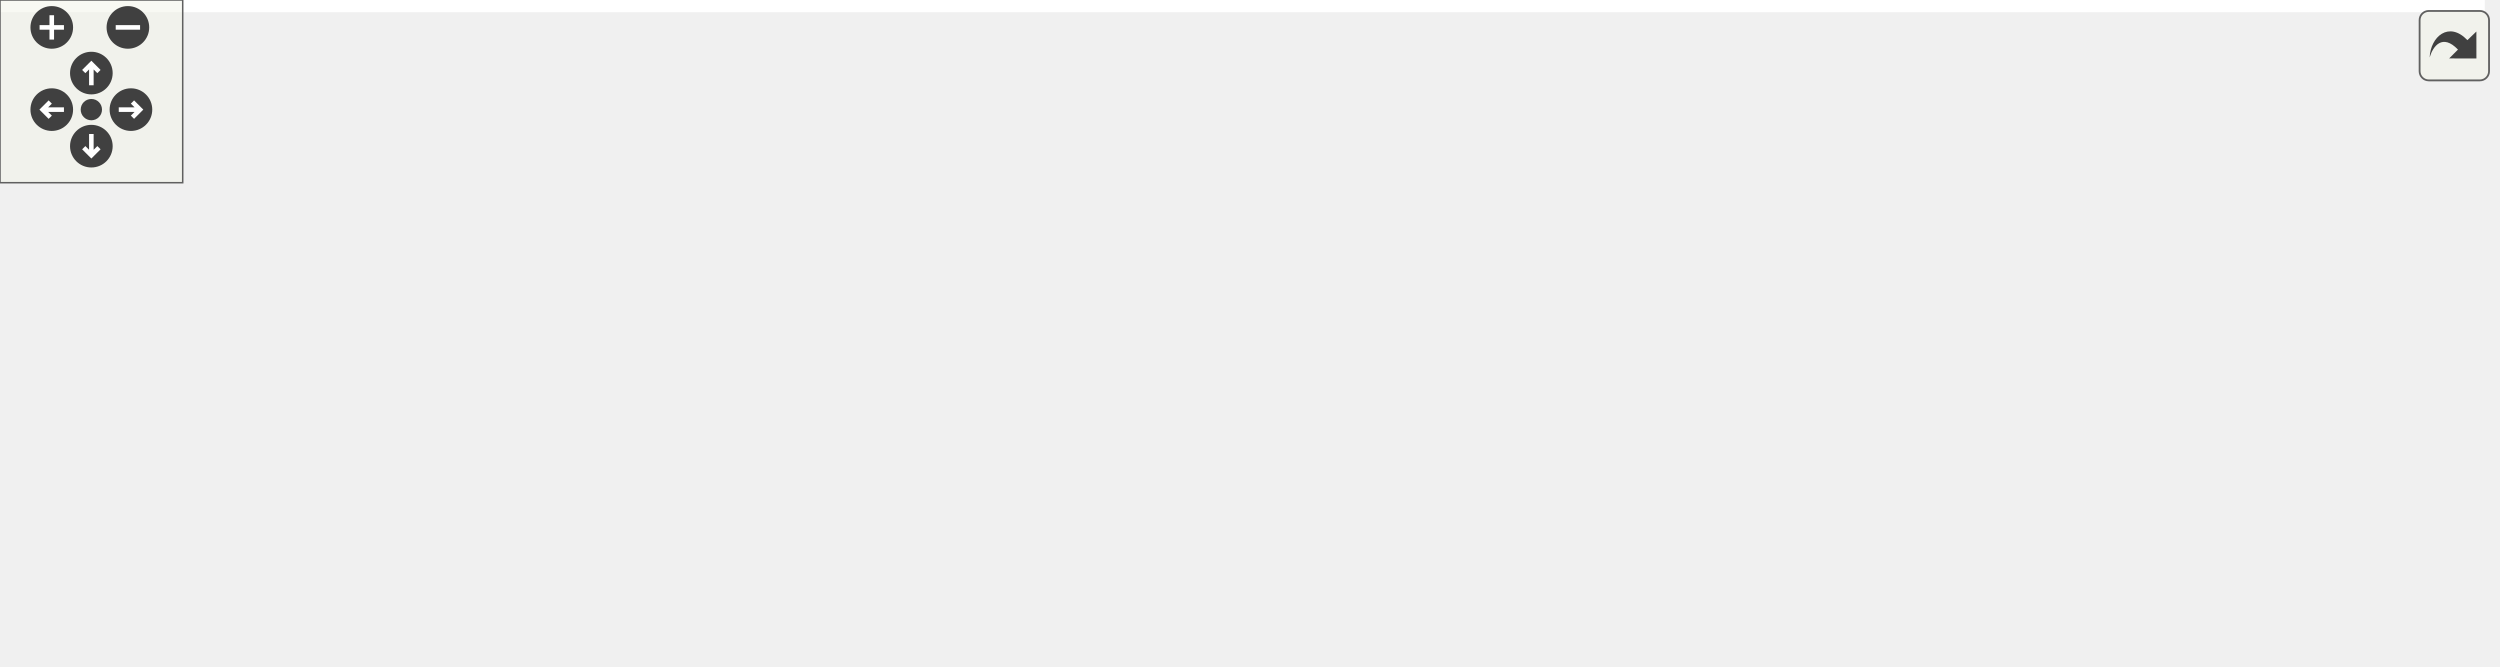
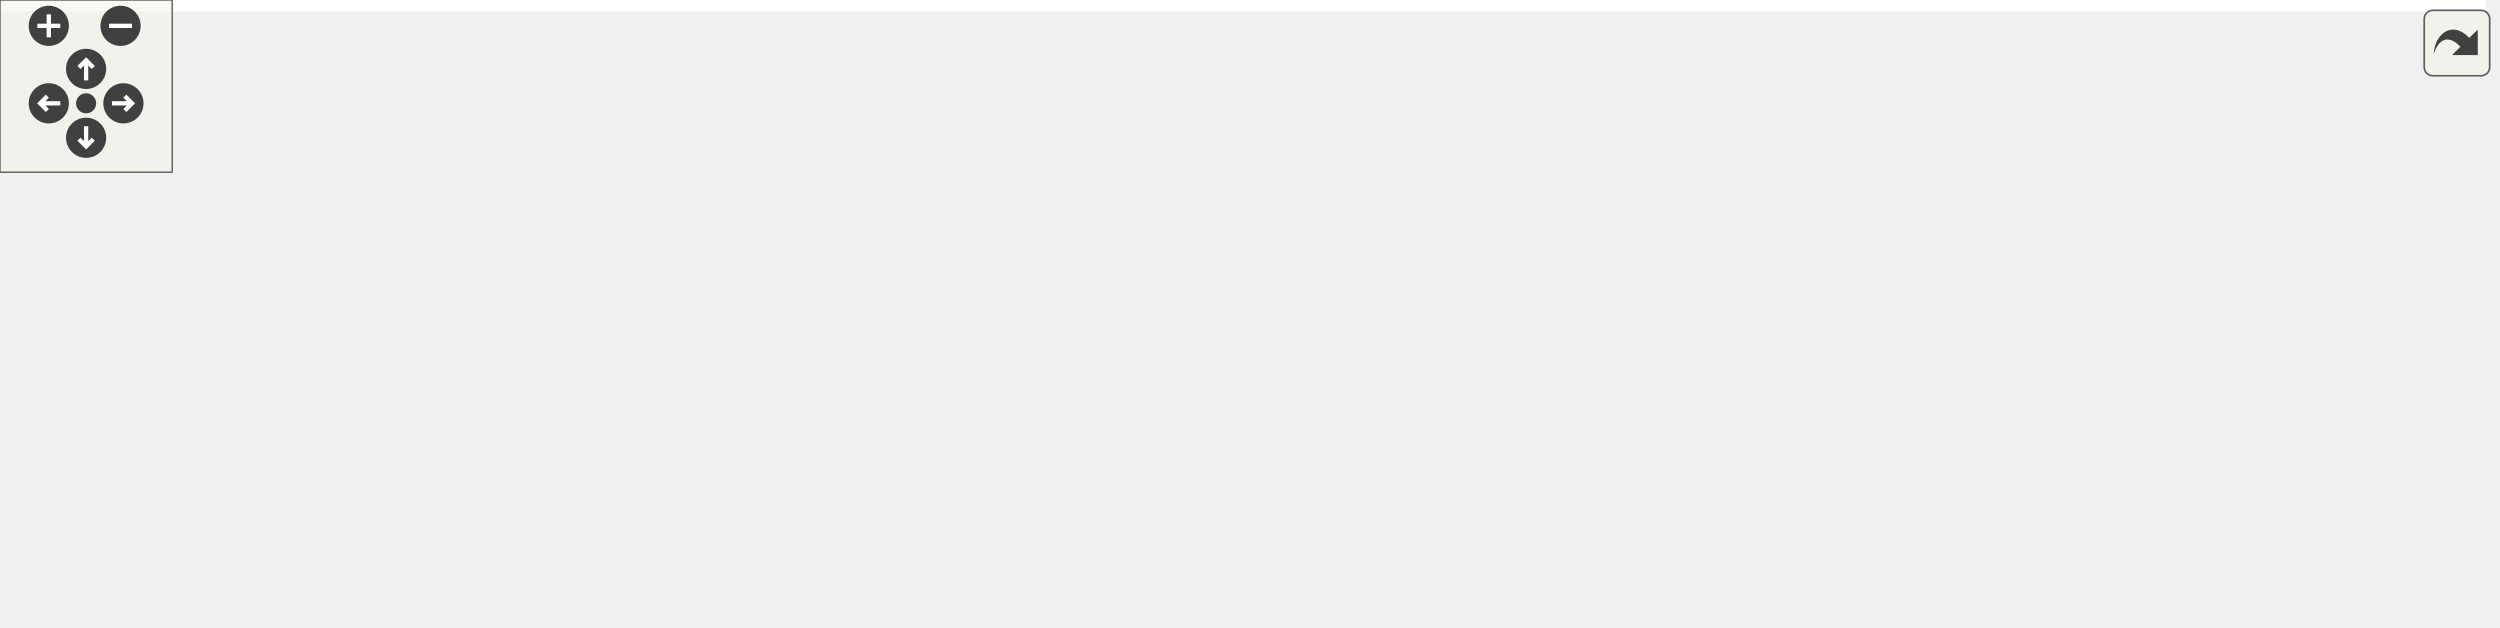
<svg xmlns="http://www.w3.org/2000/svg" xmlns:xlink="http://www.w3.org/1999/xlink" id="main" version="1.1" xml:space="preserve">
  <style type="text/css">
.edge:hover path { stroke: red; }
.edge:hover polygon { stroke: red; fill: red; }
</style>
  <defs>
    <circle id="rim" cx="0" cy="0" r="7" />
    <circle id="rim2" cx="0" cy="0" r="3.5" />
    <g id="zoomPlus">
      <use xlink:href="#rim" fill="#404040">
        <set attributeName="fill" to="#808080" begin="zoomplus.mouseover" end="zoomplus.mouseout" />
      </use>
      <path d="M-4,0h8M0,-4v8" fill="none" stroke="white" stroke-width="1.5" pointer-events="none" />
    </g>
    <g id="zoomMin">
      <use xlink:href="#rim" fill="#404040">
        <set attributeName="fill" to="#808080" begin="zoomminus.mouseover" end="zoomminus.mouseout" />
      </use>
      <path d="M-4,0h8" fill="none" stroke="white" stroke-width="1.5" pointer-events="none" />
    </g>
    <g id="dirArrow">
      <path fill="none" stroke="white" stroke-width="1.5" d="M0,-3.0v7 M-2.5,-0.5L0,-3.0L2.5,-0.5" />
    </g>
    <g id="resetDef">
      <use xlink:href="#rim2" fill="#404040">
        <set attributeName="fill" to="#808080" begin="reset.mouseover" end="reset.mouseout" />
      </use>
    </g>
  </defs>
  <svg id="graph" class="graph">
    <g id="viewport">
-       <polygon fill="white" stroke="transparent" points="-4,4 -4,-158 816,-158 816,4 -4,4" />
+       <polygon fill="white" stroke="transparent" points="-4,4 -4,-158 866,-158 866,4 -4,4" />
      <g id="node1" class="node">
        <g id="a_node1">
          <a xlink:title=" ">
-             <polygon fill="#bfbfbf" stroke="black" points="190.5,-123.5 190.5,-153.5 301.5,-153.5 301.5,-123.5 190.5,-123.5" />
-             <text text-anchor="start" x="198.5" y="-141.5" font-family="Helvetica,sans-Serif" font-size="10.00">src/graphics/shader</text>
-             <text text-anchor="middle" x="246" y="-130.5" font-family="Helvetica,sans-Serif" font-size="10.00">/shader_manager.h</text>
+             <polygon fill="#bfbfbf" stroke="black" points="177.5,-123.5 177.5,-153.5 288.5,-153.5 288.5,-123.5 177.5,-123.5" />
+             <text text-anchor="start" x="185.5" y="-141.5" font-family="Helvetica,sans-Serif" font-size="10.00">src/graphics/shader</text>
+             <text text-anchor="middle" x="233" y="-130.5" font-family="Helvetica,sans-Serif" font-size="10.00">/shader_manager.h</text>
          </a>
        </g>
      </g>
      <g id="node2" class="node">
        <g id="a_node2">
          <a xlink:title=" ">
-             <polygon fill="white" stroke="#bfbfbf" points="0,-62 0,-81 58,-81 58,-62 0,-62" />
-             <text text-anchor="middle" x="29" y="-69" font-family="Helvetica,sans-Serif" font-size="10.00">memory</text>
+             <polygon fill="white" stroke="#bfbfbf" points="0,-0.5 0,-19.5 58,-19.5 58,-0.5 0,-0.5" />
+             <text text-anchor="middle" x="29" y="-7.5" font-family="Helvetica,sans-Serif" font-size="10.00">memory</text>
          </a>
        </g>
      </g>
      <g id="edge1" class="edge">
-         <path fill="none" stroke="midnightblue" d="M191.17,-123.4C155.54,-113.9 108.23,-100.65 67,-87 64.74,-86.25 62.41,-85.45 60.08,-84.62" />
-         <polygon fill="midnightblue" stroke="midnightblue" points="61.18,-81.29 50.58,-81.12 58.76,-87.86 61.18,-81.29" />
+         <path fill="none" stroke="midnightblue" d="M177.41,-135.2C138.2,-130.7 86.99,-118.61 54,-87 38.29,-71.94 32.44,-46.85 30.27,-29.64" />
+         <polygon fill="midnightblue" stroke="midnightblue" points="33.75,-29.28 29.31,-19.66 26.79,-29.95 33.75,-29.28" />
      </g>
      <g id="node3" class="node">
        <g id="a_node3">
          <a xlink:title=" ">
-             <polygon fill="white" stroke="#bfbfbf" points="76.5,-62 76.5,-81 169.5,-81 169.5,-62 76.5,-62" />
-             <text text-anchor="middle" x="123" y="-69" font-family="Helvetica,sans-Serif" font-size="10.00">unordered_map</text>
+             <polygon fill="white" stroke="#bfbfbf" points="63.5,-62 63.5,-81 156.5,-81 156.5,-62 63.5,-62" />
+             <text text-anchor="middle" x="110" y="-69" font-family="Helvetica,sans-Serif" font-size="10.00">unordered_map</text>
          </a>
        </g>
      </g>
      <g id="edge2" class="edge">
-         <path fill="none" stroke="midnightblue" d="M219.31,-123.4C198.11,-112.19 168.68,-96.64 147.95,-85.69" />
-         <polygon fill="midnightblue" stroke="midnightblue" points="149.57,-82.58 139.1,-81.01 146.3,-88.77 149.57,-82.58" />
+         <path fill="none" stroke="midnightblue" d="M206.31,-123.4C185.11,-112.19 155.68,-96.64 134.95,-85.69" />
+         <polygon fill="midnightblue" stroke="midnightblue" points="136.57,-82.58 126.1,-81.01 133.3,-88.77 136.57,-82.58" />
      </g>
      <g id="node4" class="node">
        <g id="a_node4">
          <a xlink:title=" ">
-             <polygon fill="white" stroke="#bfbfbf" points="188,-62 188,-81 304,-81 304,-62 188,-62" />
-             <text text-anchor="middle" x="246" y="-69" font-family="Helvetica,sans-Serif" font-size="10.00">common/singleton.h</text>
+             <polygon fill="white" stroke="#bfbfbf" points="175,-62 175,-81 291,-81 291,-62 175,-62" />
+             <text text-anchor="middle" x="233" y="-69" font-family="Helvetica,sans-Serif" font-size="10.00">common/singleton.h</text>
          </a>
        </g>
      </g>
      <g id="edge3" class="edge">
-         <path fill="none" stroke="midnightblue" d="M246,-123.4C246,-114.06 246,-101.71 246,-91.52" />
-         <polygon fill="midnightblue" stroke="midnightblue" points="249.5,-91.19 246,-81.19 242.5,-91.19 249.5,-91.19" />
+         <path fill="none" stroke="midnightblue" d="M233,-123.4C233,-114.06 233,-101.71 233,-91.52" />
+         <polygon fill="midnightblue" stroke="midnightblue" points="236.5,-91.19 233,-81.19 229.5,-91.19 236.5,-91.19" />
      </g>
      <g id="node5" class="node">
        <g id="a_node5">
          <a xlink:href="shader__program_8h.html" target="_top" xlink:title=" ">
-             <polygon fill="white" stroke="black" points="322,-56.5 322,-86.5 452,-86.5 452,-56.5 322,-56.5" />
-             <text text-anchor="start" x="330" y="-74.5" font-family="Helvetica,sans-Serif" font-size="10.00">graphics/shader/shader</text>
-             <text text-anchor="middle" x="387" y="-63.5" font-family="Helvetica,sans-Serif" font-size="10.00">_program.h</text>
+             <polygon fill="white" stroke="black" points="309,-56.5 309,-86.5 439,-86.5 439,-56.5 309,-56.5" />
+             <text text-anchor="start" x="317" y="-74.5" font-family="Helvetica,sans-Serif" font-size="10.00">graphics/shader/shader</text>
+             <text text-anchor="middle" x="374" y="-63.5" font-family="Helvetica,sans-Serif" font-size="10.00">_program.h</text>
          </a>
        </g>
      </g>
      <g id="edge4" class="edge">
-         <path fill="none" stroke="midnightblue" d="M276.59,-123.4C297.29,-113.86 324.82,-101.16 347.22,-90.84" />
-         <polygon fill="midnightblue" stroke="midnightblue" points="348.85,-93.94 356.46,-86.58 345.92,-87.58 348.85,-93.94" />
+         <path fill="none" stroke="midnightblue" d="M263.59,-123.4C284.29,-113.86 311.82,-101.16 334.22,-90.84" />
+         <polygon fill="midnightblue" stroke="midnightblue" points="335.85,-93.94 343.46,-86.58 332.92,-87.58 335.85,-93.94" />
      </g>
      <g id="node13" class="node">
        <g id="a_node13">
          <a xlink:href="file__util_8h.html" target="_top" xlink:title=" ">
-             <polygon fill="white" stroke="black" points="636,-62 636,-81 716,-81 716,-62 636,-62" />
-             <text text-anchor="middle" x="676" y="-69" font-family="Helvetica,sans-Serif" font-size="10.00">util/file_util.h</text>
-           </a>
-         </g>
-       </g>
-       <g id="edge12" class="edge">
-         <path fill="none" stroke="midnightblue" d="M301.77,-129.07C386.22,-116.3 545.22,-92.27 626.07,-80.05" />
-         <polygon fill="midnightblue" stroke="midnightblue" points="626.63,-83.5 636,-78.55 625.59,-76.58 626.63,-83.5" />
+             <polygon fill="white" stroke="black" points="686,-62 686,-81 766,-81 766,-62 686,-62" />
+             <text text-anchor="middle" x="726" y="-69" font-family="Helvetica,sans-Serif" font-size="10.00">util/file_util.h</text>
+           </a>
+         </g>
+       </g>
+       <g id="edge13" class="edge">
+         <path fill="none" stroke="midnightblue" d="M288.6,-130.17C385.32,-117.42 583.09,-91.34 675.86,-79.11" />
+         <polygon fill="midnightblue" stroke="midnightblue" points="676.38,-82.57 685.84,-77.79 675.47,-75.63 676.38,-82.57" />
+       </g>
+       <g id="edge5" class="edge">
+         <path fill="none" stroke="midnightblue" d="M308.66,-57.55C305.73,-57.02 302.84,-56.5 300,-56 199.91,-38.47 171.54,-39.98 68.3,-20.13" />
+         <polygon fill="midnightblue" stroke="midnightblue" points="68.89,-16.68 58.41,-18.21 67.56,-23.55 68.89,-16.68" />
      </g>
      <g id="node6" class="node">
        <g id="a_node6">
          <a xlink:title=" ">
-             <polygon fill="white" stroke="#bfbfbf" points="620,-0.5 620,-19.5 664,-19.5 664,-0.5 620,-0.5" />
-             <text text-anchor="middle" x="642" y="-7.5" font-family="Helvetica,sans-Serif" font-size="10.00">string</text>
-           </a>
-         </g>
-       </g>
-       <g id="edge5" class="edge">
-         <path fill="none" stroke="midnightblue" d="M452.43,-56.85C494.87,-47.74 551.56,-35.09 609.93,-20.17" />
-         <polygon fill="midnightblue" stroke="midnightblue" points="610.88,-23.54 619.69,-17.65 609.14,-16.76 610.88,-23.54" />
+             <polygon fill="white" stroke="#bfbfbf" points="670,-0.5 670,-19.5 714,-19.5 714,-0.5 670,-0.5" />
+             <text text-anchor="middle" x="692" y="-7.5" font-family="Helvetica,sans-Serif" font-size="10.00">string</text>
+           </a>
+         </g>
+       </g>
+       <g id="edge6" class="edge">
+         <path fill="none" stroke="midnightblue" d="M439.09,-61.11C495.25,-52.54 578.65,-38.69 659.84,-20.07" />
+         <polygon fill="midnightblue" stroke="midnightblue" points="660.77,-23.45 669.72,-17.78 659.19,-16.63 660.77,-23.45" />
      </g>
      <g id="node7" class="node">
        <g id="a_node7">
          <a xlink:title=" ">
-             <polygon fill="white" stroke="#bfbfbf" points="26.5,-0.5 26.5,-19.5 73.5,-19.5 73.5,-0.5 26.5,-0.5" />
-             <text text-anchor="middle" x="50" y="-7.5" font-family="Helvetica,sans-Serif" font-size="10.00">vector</text>
-           </a>
-         </g>
-       </g>
-       <g id="edge6" class="edge">
-         <path fill="none" stroke="midnightblue" d="M321.66,-57.56C318.73,-57.02 315.84,-56.5 313,-56 214.19,-38.59 185.88,-41.45 83.52,-19.9" />
-         <polygon fill="midnightblue" stroke="midnightblue" points="84.23,-16.47 73.72,-17.81 82.77,-23.31 84.23,-16.47" />
+             <polygon fill="white" stroke="#bfbfbf" points="76.5,-0.5 76.5,-19.5 123.5,-19.5 123.5,-0.5 76.5,-0.5" />
+             <text text-anchor="middle" x="100" y="-7.5" font-family="Helvetica,sans-Serif" font-size="10.00">vector</text>
+           </a>
+         </g>
+       </g>
+       <g id="edge7" class="edge">
+         <path fill="none" stroke="midnightblue" d="M308.96,-57.33C253.71,-46.06 177.7,-30.36 133.48,-19.98" />
+         <polygon fill="midnightblue" stroke="midnightblue" points="134.29,-16.58 123.75,-17.66 132.66,-23.39 134.29,-16.58" />
      </g>
      <g id="node8" class="node">
        <g id="a_node8">
          <a xlink:title=" ">
-             <polygon fill="white" stroke="#bfbfbf" points="92,-0.5 92,-19.5 156,-19.5 156,-0.5 92,-0.5" />
-             <text text-anchor="middle" x="124" y="-7.5" font-family="Helvetica,sans-Serif" font-size="10.00">GL/glew.h</text>
-           </a>
-         </g>
-       </g>
-       <g id="edge7" class="edge">
-         <path fill="none" stroke="midnightblue" d="M325.01,-56.47C275.94,-45.37 208.75,-30.17 165.86,-20.47" />
-         <polygon fill="midnightblue" stroke="midnightblue" points="166.56,-17.04 156.03,-18.25 165.01,-23.87 166.56,-17.04" />
+             <polygon fill="white" stroke="#bfbfbf" points="142,-0.5 142,-19.5 206,-19.5 206,-0.5 142,-0.5" />
+             <text text-anchor="middle" x="174" y="-7.5" font-family="Helvetica,sans-Serif" font-size="10.00">GL/glew.h</text>
+           </a>
+         </g>
+       </g>
+       <g id="edge8" class="edge">
+         <path fill="none" stroke="midnightblue" d="M326.86,-56.47C291.9,-46.08 244.85,-32.08 212.23,-22.37" />
+         <polygon fill="midnightblue" stroke="midnightblue" points="213.18,-19 202.59,-19.51 211.18,-25.71 213.18,-19" />
      </g>
      <g id="node9" class="node">
        <g id="a_node9">
          <a xlink:title=" ">
-             <polygon fill="white" stroke="#bfbfbf" points="174.5,-0.5 174.5,-19.5 263.5,-19.5 263.5,-0.5 174.5,-0.5" />
-             <text text-anchor="middle" x="219" y="-7.5" font-family="Helvetica,sans-Serif" font-size="10.00">maths/colour.h</text>
-           </a>
-         </g>
-       </g>
-       <g id="edge8" class="edge">
-         <path fill="none" stroke="midnightblue" d="M347.19,-56.4C318.5,-46.24 280.19,-32.67 252.94,-23.02" />
-         <polygon fill="midnightblue" stroke="midnightblue" points="254.04,-19.7 243.45,-19.66 251.7,-26.3 254.04,-19.7" />
+             <polygon fill="white" stroke="#bfbfbf" points="224.5,-0.5 224.5,-19.5 313.5,-19.5 313.5,-0.5 224.5,-0.5" />
+             <text text-anchor="middle" x="269" y="-7.5" font-family="Helvetica,sans-Serif" font-size="10.00">maths/colour.h</text>
+           </a>
+         </g>
+       </g>
+       <g id="edge9" class="edge">
+         <path fill="none" stroke="midnightblue" d="M349.12,-56.4C332.29,-46.86 310.16,-34.32 293.43,-24.84" />
+         <polygon fill="midnightblue" stroke="midnightblue" points="294.7,-21.54 284.28,-19.66 291.25,-27.63 294.7,-21.54" />
      </g>
      <g id="node10" class="node">
        <g id="a_node10">
          <a xlink:title=" ">
-             <polygon fill="white" stroke="#bfbfbf" points="282,-0.5 282,-19.5 378,-19.5 378,-0.5 282,-0.5" />
-             <text text-anchor="middle" x="330" y="-7.5" font-family="Helvetica,sans-Serif" font-size="10.00">maths/vector2.h</text>
-           </a>
-         </g>
-       </g>
-       <g id="edge9" class="edge">
-         <path fill="none" stroke="midnightblue" d="M373.49,-56.4C365.04,-47.58 354.12,-36.18 345.34,-27.02" />
-         <polygon fill="midnightblue" stroke="midnightblue" points="347.74,-24.46 338.29,-19.66 342.68,-29.3 347.74,-24.46" />
+             <polygon fill="white" stroke="#bfbfbf" points="332,-0.5 332,-19.5 428,-19.5 428,-0.5 332,-0.5" />
+             <text text-anchor="middle" x="380" y="-7.5" font-family="Helvetica,sans-Serif" font-size="10.00">maths/vector2.h</text>
+           </a>
+         </g>
+       </g>
+       <g id="edge10" class="edge">
+         <path fill="none" stroke="midnightblue" d="M375.42,-56.4C376.22,-48.47 377.23,-38.46 378.1,-29.86" />
+         <polygon fill="midnightblue" stroke="midnightblue" points="381.61,-29.96 379.13,-19.66 374.64,-29.26 381.61,-29.96" />
      </g>
      <g id="node11" class="node">
        <g id="a_node11">
          <a xlink:title=" ">
-             <polygon fill="white" stroke="#bfbfbf" points="396,-0.5 396,-19.5 492,-19.5 492,-0.5 396,-0.5" />
-             <text text-anchor="middle" x="444" y="-7.5" font-family="Helvetica,sans-Serif" font-size="10.00">maths/vector3.h</text>
-           </a>
-         </g>
-       </g>
-       <g id="edge10" class="edge">
-         <path fill="none" stroke="midnightblue" d="M400.51,-56.4C408.96,-47.58 419.88,-36.18 428.66,-27.02" />
-         <polygon fill="midnightblue" stroke="midnightblue" points="431.32,-29.3 435.71,-19.66 426.26,-24.46 431.32,-29.3" />
+             <polygon fill="white" stroke="#bfbfbf" points="446,-0.5 446,-19.5 542,-19.5 542,-0.5 446,-0.5" />
+             <text text-anchor="middle" x="494" y="-7.5" font-family="Helvetica,sans-Serif" font-size="10.00">maths/vector3.h</text>
+           </a>
+         </g>
+       </g>
+       <g id="edge11" class="edge">
+         <path fill="none" stroke="midnightblue" d="M402.44,-56.4C422.12,-46.64 448.14,-33.74 467.41,-24.18" />
+         <polygon fill="midnightblue" stroke="midnightblue" points="469.13,-27.24 476.54,-19.66 466.02,-20.96 469.13,-27.24" />
      </g>
      <g id="node12" class="node">
        <g id="a_node12">
          <a xlink:title=" ">
-             <polygon fill="white" stroke="#bfbfbf" points="510,-0.5 510,-19.5 602,-19.5 602,-0.5 510,-0.5" />
-             <text text-anchor="middle" x="556" y="-7.5" font-family="Helvetica,sans-Serif" font-size="10.00">maths/matrix.h</text>
-           </a>
-         </g>
-       </g>
-       <g id="edge11" class="edge">
-         <path fill="none" stroke="midnightblue" d="M427.05,-56.4C455.91,-46.24 494.45,-32.67 521.85,-23.02" />
-         <polygon fill="midnightblue" stroke="midnightblue" points="523.14,-26.28 531.41,-19.66 520.81,-19.68 523.14,-26.28" />
-       </g>
-       <g id="edge13" class="edge">
-         <path fill="none" stroke="midnightblue" d="M671.13,-61.98C666.13,-53.23 658.21,-39.37 651.89,-28.31" />
-         <polygon fill="midnightblue" stroke="midnightblue" points="654.86,-26.46 646.86,-19.51 648.78,-29.93 654.86,-26.46" />
+             <polygon fill="white" stroke="#bfbfbf" points="560,-0.5 560,-19.5 652,-19.5 652,-0.5 560,-0.5" />
+             <text text-anchor="middle" x="606" y="-7.5" font-family="Helvetica,sans-Serif" font-size="10.00">maths/matrix.h</text>
+           </a>
+         </g>
+       </g>
+       <g id="edge12" class="edge">
+         <path fill="none" stroke="midnightblue" d="M428.69,-56.47C469.76,-45.94 525.23,-31.72 563.12,-22" />
+         <polygon fill="midnightblue" stroke="midnightblue" points="564.02,-25.38 572.83,-19.51 562.28,-18.6 564.02,-25.38" />
+       </g>
+       <g id="edge14" class="edge">
+         <path fill="none" stroke="midnightblue" d="M721.13,-61.98C716.13,-53.23 708.21,-39.37 701.89,-28.31" />
+         <polygon fill="midnightblue" stroke="midnightblue" points="704.86,-26.46 696.86,-19.51 698.78,-29.93 704.86,-26.46" />
      </g>
      <g id="node14" class="node">
        <g id="a_node14">
          <a xlink:title=" ">
-             <polygon fill="white" stroke="#bfbfbf" points="682.5,-0.5 682.5,-19.5 737.5,-19.5 737.5,-0.5 682.5,-0.5" />
-             <text text-anchor="middle" x="710" y="-7.5" font-family="Helvetica,sans-Serif" font-size="10.00">fstream</text>
-           </a>
-         </g>
-       </g>
-       <g id="edge14" class="edge">
-         <path fill="none" stroke="midnightblue" d="M680.87,-61.98C685.87,-53.23 693.79,-39.37 700.11,-28.31" />
-         <polygon fill="midnightblue" stroke="midnightblue" points="703.22,-29.93 705.14,-19.51 697.14,-26.46 703.22,-29.93" />
+             <polygon fill="white" stroke="#bfbfbf" points="732.5,-0.5 732.5,-19.5 787.5,-19.5 787.5,-0.5 732.5,-0.5" />
+             <text text-anchor="middle" x="760" y="-7.5" font-family="Helvetica,sans-Serif" font-size="10.00">fstream</text>
+           </a>
+         </g>
+       </g>
+       <g id="edge15" class="edge">
+         <path fill="none" stroke="midnightblue" d="M730.87,-61.98C735.87,-53.23 743.79,-39.37 750.11,-28.31" />
+         <polygon fill="midnightblue" stroke="midnightblue" points="753.22,-29.93 755.14,-19.51 747.14,-26.46 753.22,-29.93" />
      </g>
      <g id="node15" class="node">
        <g id="a_node15">
          <a xlink:title=" ">
-             <polygon fill="white" stroke="#bfbfbf" points="756,-0.5 756,-19.5 812,-19.5 812,-0.5 756,-0.5" />
-             <text text-anchor="middle" x="784" y="-7.5" font-family="Helvetica,sans-Serif" font-size="10.00">sstream</text>
-           </a>
-         </g>
-       </g>
-       <g id="edge15" class="edge">
-         <path fill="none" stroke="midnightblue" d="M691.47,-61.98C709.28,-52.17 738.74,-35.93 759.63,-24.42" />
-         <polygon fill="midnightblue" stroke="midnightblue" points="761.49,-27.4 768.55,-19.51 758.11,-21.27 761.49,-27.4" />
+             <polygon fill="white" stroke="#bfbfbf" points="806,-0.5 806,-19.5 862,-19.5 862,-0.5 806,-0.5" />
+             <text text-anchor="middle" x="834" y="-7.5" font-family="Helvetica,sans-Serif" font-size="10.00">sstream</text>
+           </a>
+         </g>
+       </g>
+       <g id="edge16" class="edge">
+         <path fill="none" stroke="midnightblue" d="M741.47,-61.98C759.28,-52.17 788.74,-35.93 809.63,-24.42" />
+         <polygon fill="midnightblue" stroke="midnightblue" points="811.49,-27.4 818.55,-19.51 808.11,-21.27 811.49,-27.4" />
      </g>
    </g>
  </svg>
  <g id="navigator" transform="translate(0 0)" fill="#404254">
    <rect fill="#f2f5e9" fill-opacity="0.5" stroke="#606060" stroke-width=".5" x="0" y="0" width="60" height="60" />
    <use id="zoomplus" xlink:href="#zoomPlus" x="17" y="9" />
    <use id="zoomminus" xlink:href="#zoomMin" x="42" y="9" />
    <use id="reset" xlink:href="#resetDef" x="30" y="36" />
    <g id="arrowUp" xlink:href="#dirArrow" transform="translate(30 24)">
      <use xlink:href="#rim" fill="#404040">
        <set attributeName="fill" to="#808080" begin="arrowUp.mouseover" end="arrowUp.mouseout" />
      </use>
      <path fill="none" stroke="white" stroke-width="1.5" d="M0,-3.0v7 M-2.5,-0.5L0,-3.0L2.5,-0.5" />
    </g>
    <g id="arrowRight" xlink:href="#dirArrow" transform="rotate(90) translate(36 -43)">
      <use xlink:href="#rim" fill="#404040">
        <set attributeName="fill" to="#808080" begin="arrowRight.mouseover" end="arrowRight.mouseout" />
      </use>
      <path fill="none" stroke="white" stroke-width="1.5" d="M0,-3.0v7 M-2.5,-0.5L0,-3.0L2.5,-0.5" />
    </g>
    <g id="arrowDown" xlink:href="#dirArrow" transform="rotate(180) translate(-30 -48)">
      <use xlink:href="#rim" fill="#404040">
        <set attributeName="fill" to="#808080" begin="arrowDown.mouseover" end="arrowDown.mouseout" />
      </use>
      <path fill="none" stroke="white" stroke-width="1.5" d="M0,-3.0v7 M-2.5,-0.5L0,-3.0L2.5,-0.5" />
    </g>
    <g id="arrowLeft" xlink:href="#dirArrow" transform="rotate(270) translate(-36 17)">
      <use xlink:href="#rim" fill="#404040">
        <set attributeName="fill" to="#808080" begin="arrowLeft.mouseover" end="arrowLeft.mouseout" />
      </use>
      <path fill="none" stroke="white" stroke-width="1.5" d="M0,-3.0v7 M-2.5,-0.5L0,-3.0L2.5,-0.5" />
    </g>
  </g>
  <svg viewBox="0 0 15 15" width="100%" height="30px" preserveAspectRatio="xMaxYMin meet">
    <g id="arrow_out" transform="scale(0.3 0.3)">
      <a xlink:href="shader__manager_8h__incl_org.svg" target="_base">
        <rect id="button" ry="5" rx="5" y="6" x="6" height="38" width="38" fill="#f2f5e9" fill-opacity="0.5" stroke="#606060" stroke-width="1.0" />
        <path id="arrow" d="M 11.5,31.437 C 11.94,20.098 22.043,11.323 32.159,21.979 L 37.069,17.246 C 37.069,17.246 37.088,32 37.088,32 L 22.16,31.978 C 22.16,31.978 26.998,27.14 26.998,27.14 C 18.529,18.264 13.292,25.23 11.5,31.437 z" style="fill:#404040;" />
      </a>
    </g>
  </svg>
</svg>
